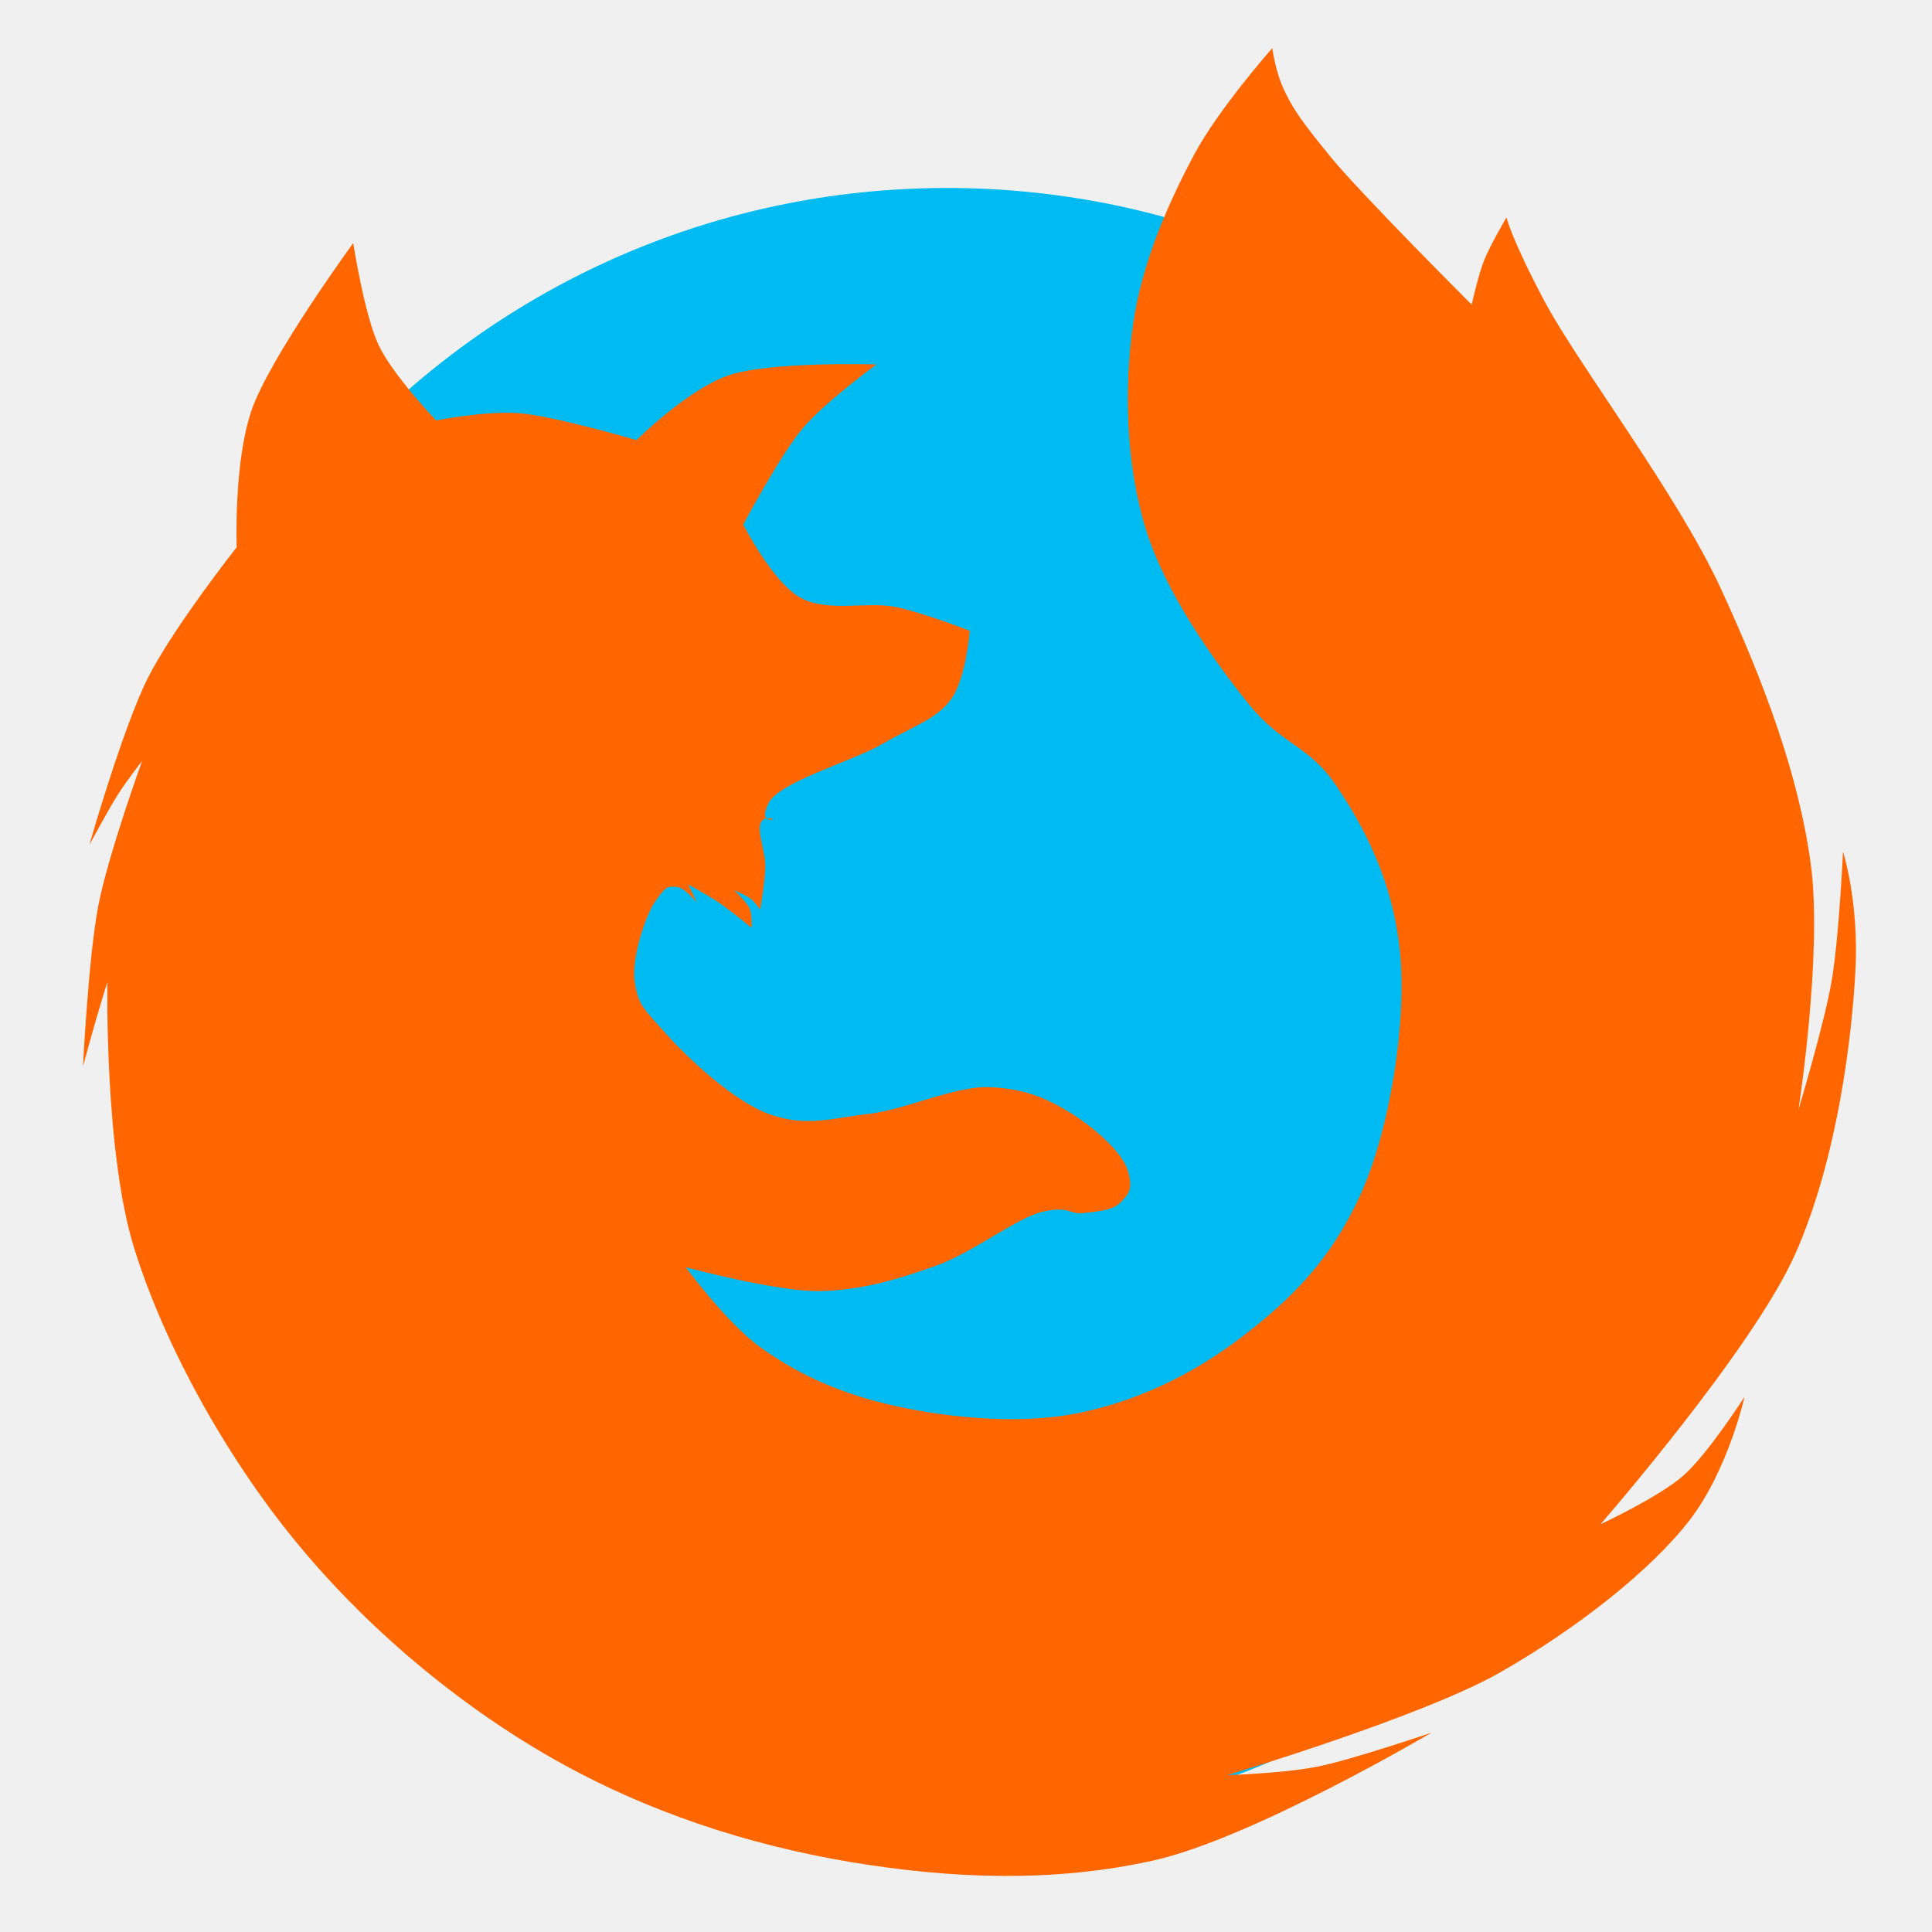
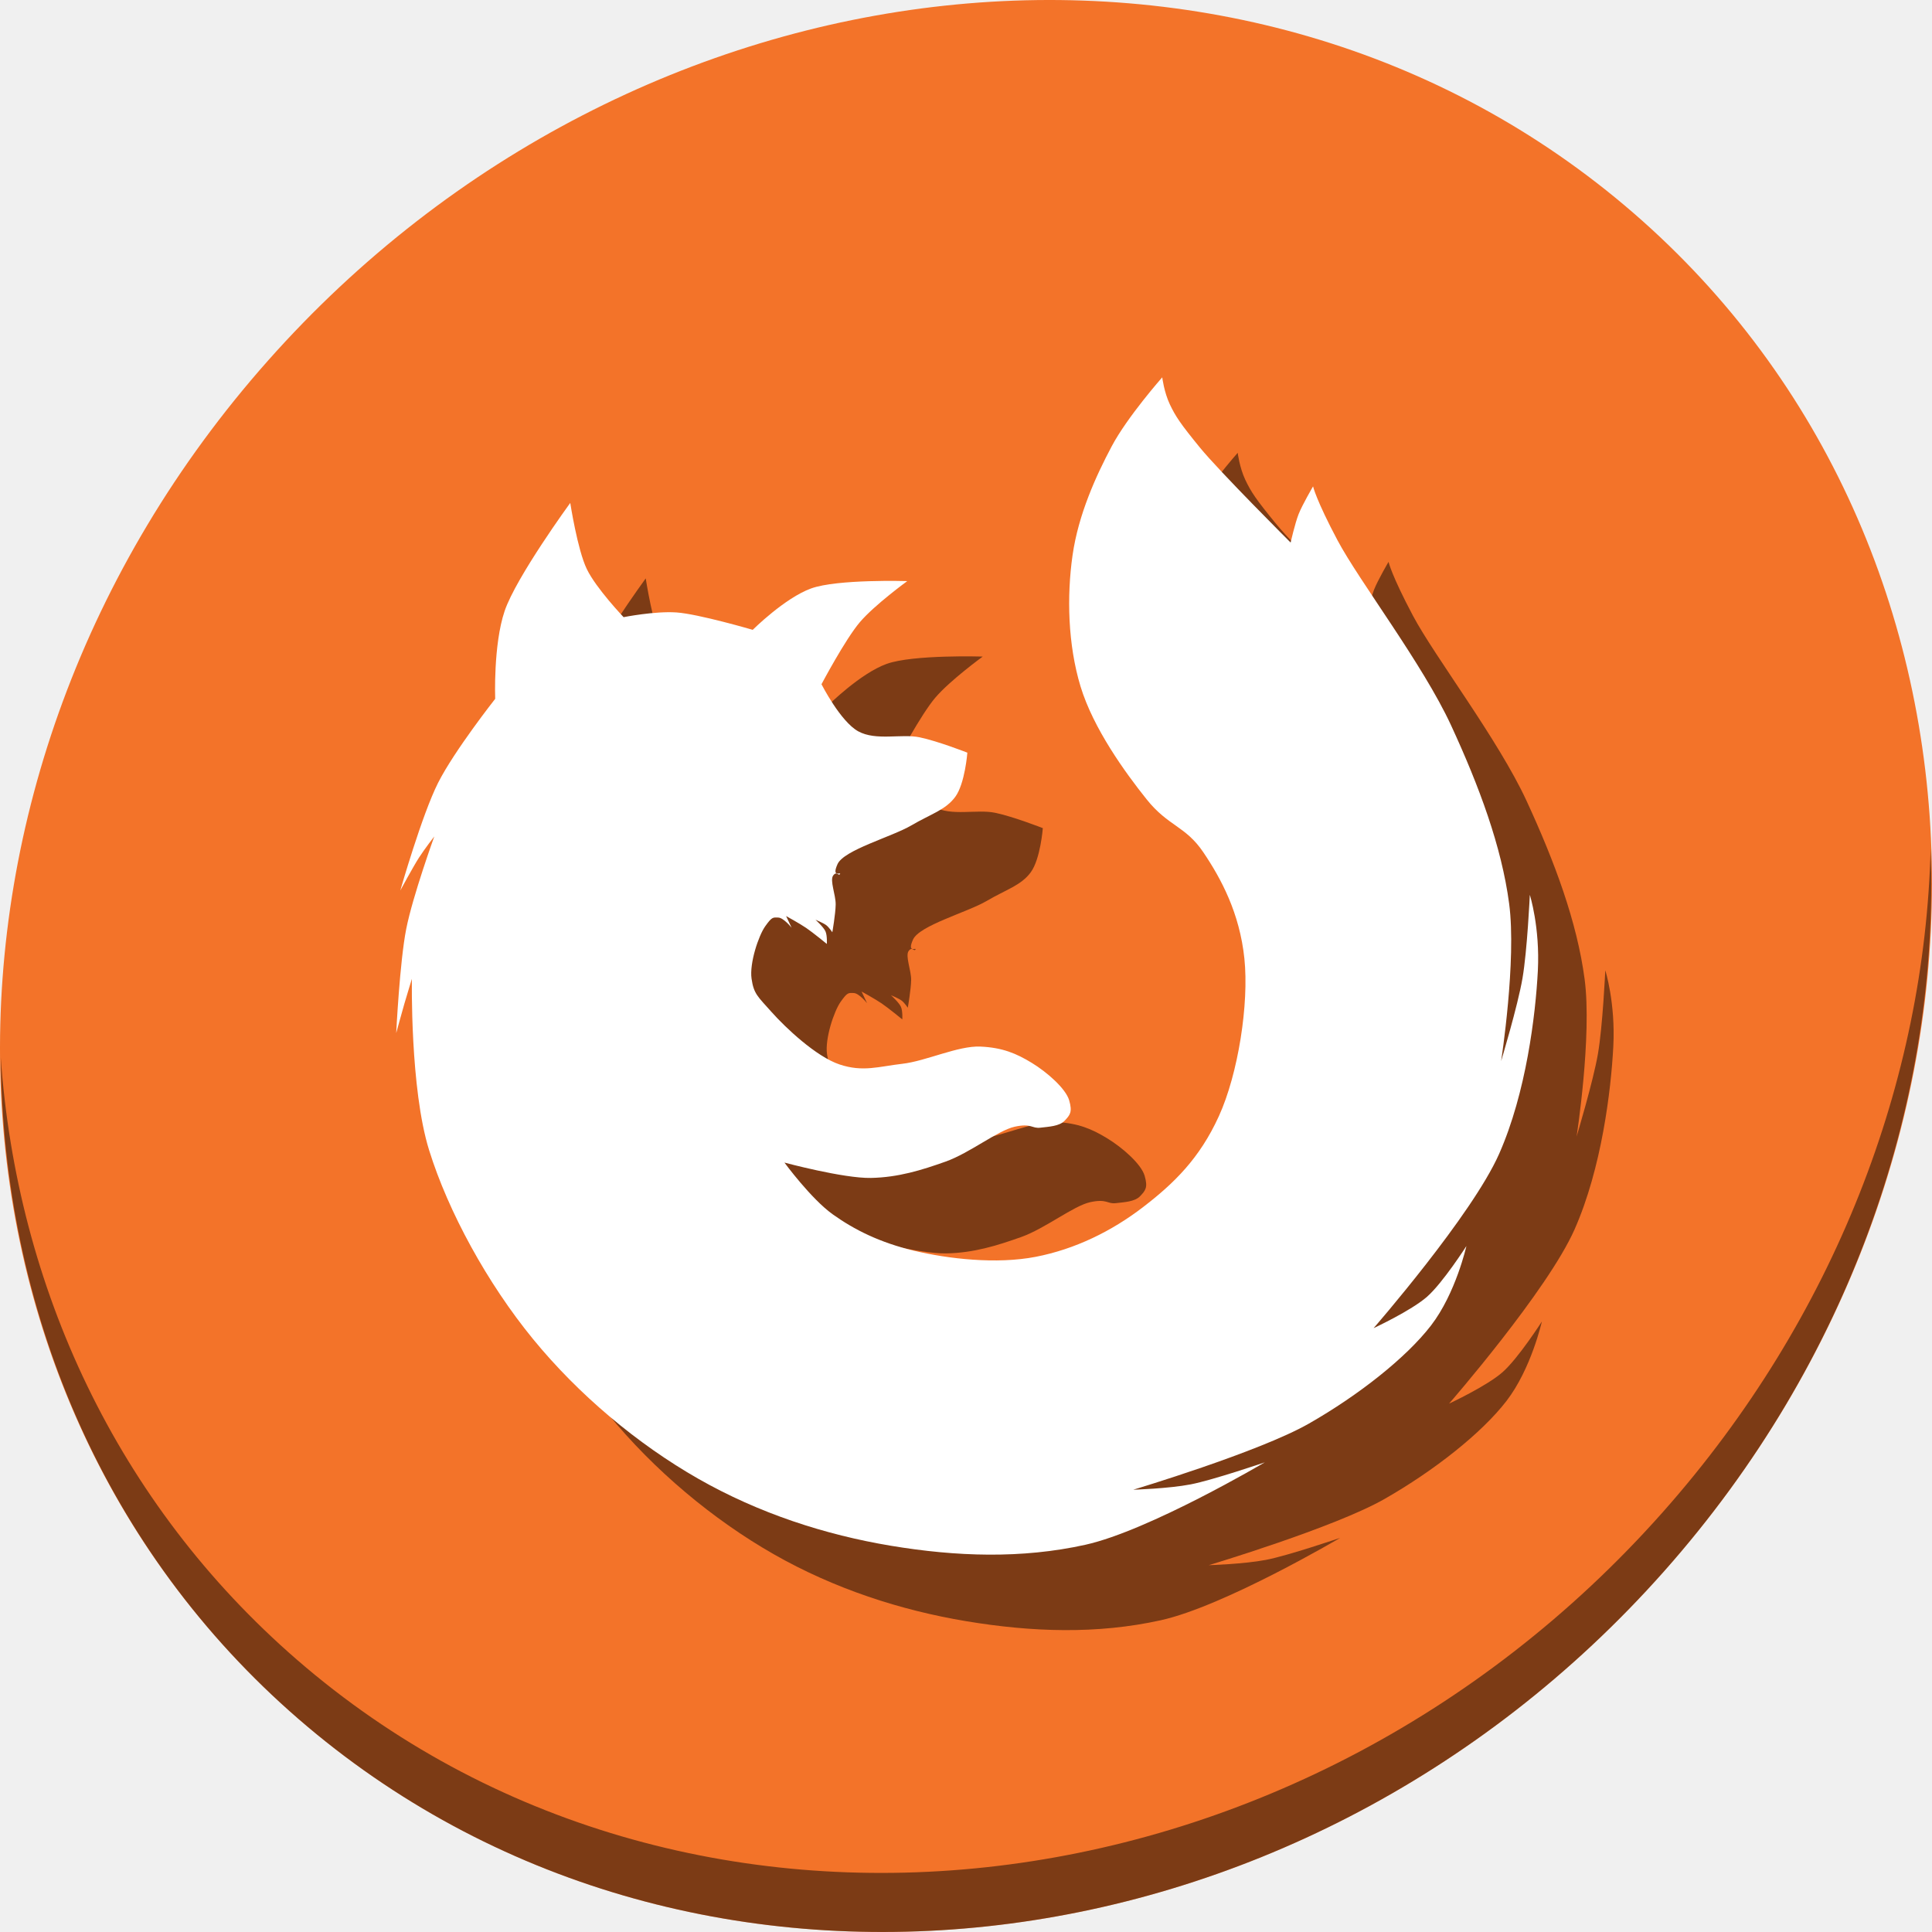
<svg xmlns="http://www.w3.org/2000/svg" xmlns:ns1="http://www.openswatchbook.org/uri/2009/osb" id="svg2" version="1.1" width="512" height="512" viewBox="0 0 512 512">
  <defs id="defs6">
    <linearGradient id="linearGradient6575" ns1:paint="solid">
      <stop style="stop-color:#ec8840;stop-opacity:1;" offset="0" id="stop6577" />
    </linearGradient>
    <linearGradient id="linearGradient6569" ns1:paint="solid">
      <stop style="stop-color:#ec8840;stop-opacity:1;" offset="0" id="stop6571" />
    </linearGradient>
    <linearGradient id="linearGradient5117" ns1:paint="solid">
      <stop style="stop-color:#655041;stop-opacity:1;" offset="0" id="stop5119" />
    </linearGradient>
    <linearGradient id="linearGradient5109" ns1:paint="solid">
      <stop style="stop-color:#b02222;stop-opacity:1;" offset="0" id="stop5111" />
    </linearGradient>
    <clipPath clipPathUnits="userSpaceOnUse" id="clipPath6662">
      <circle style="opacity:1;fill:#333333;fill-opacity:0.671;stroke:none;stroke-width:4.185;stroke-linecap:butt;stroke-linejoin:miter;stroke-miterlimit:4;stroke-dasharray:8.37, 8.37;stroke-dashoffset:0;stroke-opacity:1" id="circle6664" cx="104.661" cy="103.61" r="86.01" />
    </clipPath>
    <clipPath clipPathUnits="userSpaceOnUse" id="clipPath6658">
      <circle style="opacity:1;fill:#333333;fill-opacity:0.671;stroke:none;stroke-width:4.185;stroke-linecap:butt;stroke-linejoin:miter;stroke-miterlimit:4;stroke-dasharray:8.37, 8.37;stroke-dashoffset:0;stroke-opacity:1" id="circle6660" cx="104.661" cy="103.61" r="86.01" />
    </clipPath>
  </defs>
-   <g id="g4149">
-     <path d="M 468.268,267.098 A 217.281,217.281 0 0 1 251.242,484.379 217.281,217.281 0 0 1 33.707,267.608 217.281,217.281 0 0 1 250.222,49.818 217.281,217.281 0 0 1 468.266,266.078" id="path4163" style="fill:#00bbf2;fill-opacity:1;stroke:none;stroke-width:70;stroke-linecap:round;stroke-miterlimit:4;stroke-dasharray:none;stroke-opacity:1" />
-     <path id="path4161" d="m 203.571,213.045 c 2.609,-5.855 22.314,-11.217 30.353,-15.932 8.039,-4.715 14.161,-6.366 18.129,-11.812 3.969,-5.445 4.944,-18.129 4.944,-18.129 0,0 -12.129,-4.761 -19.64,-6.318 -7.511,-1.557 -17.976,1.54 -25.271,-2.472 -7.295,-4.013 -15.108,-19.365 -15.108,-19.365 0,0 9.761,-18.46 15.794,-25.546 6.033,-7.085 19.503,-16.893 19.503,-16.893 0,0 -28.718,-0.889 -39.555,3.022 -10.837,3.911 -24.035,17.031 -24.035,17.031 0,0 -22.39,-6.546 -31.372,-7.154 -8.982,-0.608 -21.754,1.942 -21.754,1.942 0,0 -11.319,-11.858 -15.15,-19.812 -3.831,-7.954 -6.798,-27.193 -6.798,-27.193 0,0 -22.277,30.529 -26.998,44.479 -4.721,13.951 -3.885,36.127 -3.885,36.127 0,0 -16.841,21.369 -23.502,34.573 -6.662,13.204 -15.539,44.285 -15.539,44.285 0,0 5.302,-9.81 7.672,-13.499 2.37,-3.689 6.313,-8.74 6.313,-8.74 0,0 -8.871,24.51 -11.549,38.05 -2.678,13.54 -4.12,42.851 -4.12,42.851 0,0 2.286,-8.367 3.365,-12.086 1.079,-3.719 3.09,-10.232 3.09,-10.232 0,0 -0.816,45.099 7.077,70.484 7.893,25.386 23.974,54.772 42.731,77.693 18.757,22.921 42.946,43.209 67.981,57.493 25.036,14.283 52.296,23.092 79.247,27.581 26.951,4.489 53.776,5.418 80.024,-0.388 26.248,-5.807 73.851,-33.921 73.851,-33.921 0,0 -21.403,7.309 -30.49,9.065 -9.088,1.756 -23.623,2.197 -23.623,2.197 0,0 51.733,-15.495 72.242,-27.194 20.509,-11.699 40.068,-27.143 50.268,-40.379 10.199,-13.236 14.558,-32.688 14.558,-32.688 0,0 -9.707,15.165 -16.206,20.876 -6.5,5.711 -21.975,12.91 -21.975,12.91 0,0 40.498,-46.499 51.641,-71.693 11.143,-25.194 14.995,-57.218 15.932,-75.264 0.937,-18.046 -3.296,-31.314 -3.296,-31.314 0,0 -1.056,22.896 -3.022,34.336 -1.966,11.44 -8.79,34.061 -8.79,34.061 0,0 6.414,-41.358 3.296,-64.826 -3.118,-23.468 -12.267,-48.162 -23.898,-73.341 -11.631,-25.179 -37.812,-59.358 -46.697,-76.088 -8.885,-16.73 -10.075,-22.206 -10.075,-22.206 0,0 -4.388,7.486 -5.924,11.363 -1.536,3.877 -3.302,11.751 -3.302,11.751 0,0 -29.303,-29.264 -37.293,-39.041 -7.99,-9.777 -10.066,-12.855 -12.431,-17.869 -2.365,-5.015 -3.108,-11.071 -3.108,-11.071 0,0 -14.301,16.168 -20.783,28.358 -6.481,12.19 -13.722,28.076 -16.121,44.868 -2.399,16.792 -1.935,36.793 3.302,53.997 5.237,17.203 18.27,35.272 27.193,46.422 8.922,11.15 15.959,10.882 23.308,21.754 7.349,10.872 14.944,25.042 16.898,43.702 1.954,18.66 -2.57,47.505 -10.489,64.874 -7.919,17.369 -18.392,27.606 -31.271,37.487 -12.879,9.881 -27.932,17.263 -44.091,20.394 -16.158,3.132 -36.049,0.851 -50.112,-2.525 -14.063,-3.377 -24.495,-8.587 -33.408,-14.956 -8.913,-6.369 -19.871,-21.293 -19.871,-21.293 0,0 24.304,6.541 35.572,6.318 11.268,-0.223 20.818,-3.195 30.765,-6.73 9.947,-3.535 21.531,-12.852 28.43,-14.352 6.899,-1.5 7.041,0.832 10.507,0.412 3.466,-0.42 7.856,-0.575 10.026,-2.884 2.17,-2.309 3.274,-3.509 1.854,-8.378 -1.42,-4.869 -9.188,-11.648 -15.451,-15.451 -6.263,-3.803 -11.933,-6.254 -21.082,-6.661 -9.149,-0.407 -22.344,5.961 -32.07,7.073 -9.725,1.112 -16.219,3.514 -25.889,0.275 -9.67,-3.24 -22.265,-15.173 -27.949,-21.563 -5.685,-6.39 -7.334,-7.415 -8.241,-13.734 -0.907,-6.319 2.853,-17.664 5.631,-21.563 2.778,-3.899 3.133,-3.641 5.356,-3.571 2.223,0.07 5.494,4.189 5.494,4.189 l -2.266,-4.807 c 0,0 5.436,2.971 8.241,4.876 2.805,1.905 8.515,6.592 8.515,6.592 0,0 0.211,-3.389 -0.549,-5.15 -0.76,-1.761 -4.12,-4.807 -4.12,-4.807 0,0 3.31,1.36 4.464,2.266 1.154,0.907 2.472,2.884 2.472,2.884 0,0 1.307,-7.488 1.373,-11.399 0.066,-3.912 -2.499,-9.952 -1.03,-11.949 1.469,-1.997 2.197,0.384 2.816,-0.618 0.618,-1.002 -3.639,1.803 -1.03,-4.052 z" style="fill:#ff6600;fill-opacity:1;fill-rule:evenodd;stroke:none;stroke-width:1px;stroke-linecap:butt;stroke-linejoin:miter;stroke-opacity:1" />
+   <g id="g855">
+     <path style="fill:#f37329;fill-opacity:1;stroke-width:11.11" d="M 432.913,56.474 C 535.106,145.049 538.74,306.174 441.03,416.373 343.32,526.572 181.28,544.101 79.087,455.526 -23.106,366.951 -26.74,205.826 70.97,95.627 168.68,-14.572 330.72,-32.101 432.913,56.474 Z" id="path27" />
+     <path style="opacity:1;fill:#000000;fill-opacity:0.49;stroke-width:11.11" d="M 511.636,224.904 C 510.084,286.215 486.474,349.058 440.669,400.718 342.959,510.917 180.919,528.446 78.726,439.871 30.827,398.356 4.497,340.923 0.194,280.229 0.799,346.585 27.117,410.482 79.079,455.519 181.272,544.094 343.32,526.556 441.022,416.366 490.727,360.308 514.027,291.075 511.636,224.904 Z" id="path51" />
+     <path style="fill:#000000;fill-opacity:0.49;fill-rule:evenodd;stroke:none;stroke-width:0.644px;stroke-linecap:butt;stroke-linejoin:miter;stroke-opacity:1" d="m 241.948,249.012 c 1.681,-3.771 14.372,-7.225 19.55,-10.262 5.178,-3.037 9.121,-4.1 11.677,-7.608 2.556,-3.507 3.185,-11.677 3.185,-11.677 0,0 -7.812,-3.067 -12.65,-4.069 -4.838,-1.003 -11.579,0.992 -16.277,-1.592 -4.699,-2.585 -9.731,-12.473 -9.731,-12.473 0,0 6.287,-11.89 10.173,-16.454 3.886,-4.564 12.562,-10.881 12.562,-10.881 0,0 -18.497,-0.573 -25.477,1.946 -6.98,2.519 -15.481,10.969 -15.481,10.969 0,0 -14.421,-4.216 -20.207,-4.608 -5.786,-0.392 -14.012,1.251 -14.012,1.251 0,0 -7.29,-7.638 -9.758,-12.761 -2.468,-5.123 -4.379,-17.515 -4.379,-17.515 0,0 -14.349,19.664 -17.39,28.649 -3.041,8.986 -2.502,23.27 -2.502,23.27 0,0 -10.847,13.764 -15.138,22.269 -4.291,8.505 -10.008,28.524 -10.008,28.524 0,0 3.415,-6.319 4.942,-8.695 1.527,-2.376 4.066,-5.63 4.066,-5.63 0,0 -5.714,15.787 -7.439,24.508 -1.725,8.721 -2.654,27.6 -2.654,27.6 0,0 1.472,-5.389 2.167,-7.785 0.695,-2.395 1.99,-6.59 1.99,-6.59 0,0 -0.526,29.048 4.558,45.399 5.084,16.351 15.442,35.279 27.523,50.042 12.081,14.763 27.661,27.831 43.787,37.031 16.126,9.2 33.684,14.874 51.043,17.765 17.359,2.891 34.637,3.49 51.544,-0.25 16.906,-3.74 47.568,-21.849 47.568,-21.849 0,0 -13.785,4.708 -19.639,5.839 -5.853,1.131 -15.216,1.415 -15.216,1.415 0,0 33.321,-9.98 46.532,-17.516 13.21,-7.535 25.808,-17.483 32.378,-26.008 6.569,-8.525 9.377,-21.054 9.377,-21.054 0,0 -6.252,9.768 -10.439,13.446 -4.187,3.679 -14.154,8.316 -14.154,8.316 0,0 26.085,-29.95 33.262,-46.178 7.177,-16.227 9.658,-36.855 10.262,-48.478 0.603,-11.623 -2.123,-20.17 -2.123,-20.17 0,0 -0.68,14.747 -1.946,22.116 -1.266,7.368 -5.662,21.939 -5.662,21.939 0,0 4.132,-26.639 2.123,-41.755 -2.008,-15.116 -7.901,-31.022 -15.393,-47.239 -7.491,-16.218 -24.355,-38.232 -30.077,-49.009 -5.723,-10.776 -6.489,-14.303 -6.489,-14.303 0,0 -2.826,4.822 -3.816,7.319 -0.989,2.497 -2.127,7.569 -2.127,7.569 0,0 -18.874,-18.849 -24.02,-25.146 -5.146,-6.297 -6.483,-8.28 -8.007,-11.51 C 328.484,123.901 328.005,120 328.005,120 c 0,0 -9.212,10.414 -13.386,18.265 -4.175,7.851 -8.838,18.084 -10.384,28.899 -1.545,10.816 -1.246,23.699 2.127,34.779 3.373,11.081 11.768,22.719 17.515,29.9 5.747,7.182 10.279,7.009 15.013,14.012 4.734,7.003 9.626,16.13 10.884,28.149 1.259,12.019 -1.655,30.598 -6.756,41.785 -5.101,11.187 -11.846,17.781 -20.142,24.145 -8.296,6.364 -17.991,11.119 -28.399,13.136 -10.408,2.017 -23.219,0.548 -32.277,-1.626 -9.058,-2.175 -15.777,-5.531 -21.518,-9.633 -5.741,-4.102 -12.799,-13.715 -12.799,-13.715 0,0 15.654,4.213 22.912,4.069 7.258,-0.144 13.409,-2.058 19.816,-4.335 6.407,-2.277 13.868,-8.278 18.312,-9.244 4.444,-0.966 4.535,0.536 6.767,0.265 2.232,-0.27 5.06,-0.37 6.458,-1.858 1.398,-1.488 2.109,-2.26 1.194,-5.396 -0.915,-3.136 -5.918,-7.503 -9.952,-9.952 -4.034,-2.449 -7.686,-4.028 -13.579,-4.29 -5.893,-0.262 -14.392,3.84 -20.656,4.556 -6.264,0.716 -10.447,2.264 -16.675,0.177 -6.229,-2.087 -14.341,-9.773 -18.002,-13.889 -3.662,-4.116 -4.724,-4.776 -5.308,-8.846 -0.584,-4.07 1.838,-11.378 3.627,-13.889 1.789,-2.511 2.018,-2.345 3.45,-2.3 1.432,0.045 3.539,2.698 3.539,2.698 l -1.46,-3.096 c 0,0 3.501,1.914 5.308,3.14 1.807,1.227 5.485,4.246 5.485,4.246 0,0 0.136,-2.183 -0.354,-3.317 -0.49,-1.135 -2.654,-3.096 -2.654,-3.096 0,0 2.132,0.876 2.875,1.46 0.743,0.584 1.592,1.858 1.592,1.858 0,0 0.842,-4.823 0.885,-7.342 0.043,-2.52 -1.61,-6.41 -0.663,-7.696 0.946,-1.286 1.415,0.247 1.813,-0.398 0.398,-0.645 -2.344,1.162 -0.663,-2.61 z" id="path44" />
+     <path id="path4161" d="m 221.948,229.012 c 1.681,-3.771 14.372,-7.225 19.55,-10.262 5.178,-3.037 9.121,-4.1 11.677,-7.608 2.556,-3.507 3.185,-11.677 3.185,-11.677 0,0 -7.812,-3.067 -12.65,-4.069 -4.838,-1.003 -11.579,0.992 -16.277,-1.592 -4.699,-2.585 -9.731,-12.473 -9.731,-12.473 0,0 6.287,-11.89 10.173,-16.454 3.886,-4.564 12.562,-10.881 12.562,-10.881 0,0 -18.497,-0.573 -25.477,1.946 -6.98,2.519 -15.481,10.969 -15.481,10.969 0,0 -14.421,-4.216 -20.207,-4.608 -5.786,-0.392 -14.012,1.251 -14.012,1.251 0,0 -7.29,-7.638 -9.758,-12.761 -2.468,-5.123 -4.379,-17.515 -4.379,-17.515 0,0 -14.349,19.664 -17.39,28.649 -3.041,8.986 -2.502,23.27 -2.502,23.27 0,0 -10.847,13.764 -15.138,22.269 -4.291,8.505 -10.008,28.524 -10.008,28.524 0,0 3.415,-6.319 4.942,-8.695 1.527,-2.376 4.066,-5.63 4.066,-5.63 0,0 -5.714,15.787 -7.439,24.508 -1.725,8.721 -2.654,27.6 -2.654,27.6 0,0 1.472,-5.389 2.167,-7.785 0.695,-2.395 1.99,-6.59 1.99,-6.59 0,0 -0.526,29.048 4.558,45.399 5.084,16.351 15.442,35.279 27.523,50.042 12.081,14.763 27.661,27.831 43.787,37.031 16.126,9.2 33.684,14.874 51.043,17.765 17.359,2.891 34.637,3.49 51.544,-0.25 16.906,-3.74 47.568,-21.849 47.568,-21.849 0,0 -13.785,4.708 -19.639,5.839 -5.853,1.131 -15.216,1.415 -15.216,1.415 0,0 33.321,-9.98 46.532,-17.516 13.21,-7.535 25.808,-17.483 32.378,-26.008 6.569,-8.525 9.377,-21.054 9.377,-21.054 0,0 -6.252,9.768 -10.439,13.446 -4.187,3.679 -14.154,8.316 -14.154,8.316 0,0 26.085,-29.95 33.262,-46.178 7.177,-16.227 9.658,-36.855 10.262,-48.478 0.603,-11.623 -2.123,-20.17 -2.123,-20.17 0,0 -0.68,14.747 -1.946,22.116 -1.266,7.368 -5.662,21.939 -5.662,21.939 0,0 4.132,-26.639 2.123,-41.755 -2.008,-15.116 -7.901,-31.022 -15.393,-47.239 -7.491,-16.218 -24.355,-38.232 -30.077,-49.009 -5.723,-10.776 -6.489,-14.303 -6.489,-14.303 0,0 -2.826,4.822 -3.816,7.319 -0.989,2.497 -2.127,7.569 -2.127,7.569 0,0 -18.874,-18.849 -24.02,-25.146 -5.146,-6.297 -6.483,-8.28 -8.007,-11.51 C 308.484,103.901 308.005,100 308.005,100 c 0,0 -9.212,10.414 -13.386,18.265 -4.175,7.851 -8.838,18.084 -10.384,28.899 -1.545,10.816 -1.246,23.699 2.127,34.779 3.373,11.081 11.768,22.719 17.515,29.9 5.747,7.182 10.279,7.009 15.013,14.012 4.734,7.003 9.626,16.13 10.884,28.149 1.259,12.019 -1.655,30.598 -6.756,41.785 -5.101,11.187 -11.846,17.781 -20.142,24.145 -8.296,6.364 -17.991,11.119 -28.399,13.136 -10.408,2.017 -23.219,0.548 -32.277,-1.626 -9.058,-2.175 -15.777,-5.531 -21.518,-9.633 -5.741,-4.102 -12.799,-13.715 -12.799,-13.715 0,0 15.654,4.213 22.912,4.069 7.258,-0.144 13.409,-2.058 19.816,-4.335 6.407,-2.277 13.868,-8.278 18.312,-9.244 4.444,-0.966 4.535,0.536 6.767,0.265 2.232,-0.27 5.06,-0.37 6.458,-1.858 1.398,-1.488 2.109,-2.26 1.194,-5.396 -0.915,-3.136 -5.918,-7.503 -9.952,-9.952 -4.034,-2.449 -7.686,-4.028 -13.579,-4.29 -5.893,-0.262 -14.392,3.84 -20.656,4.556 -6.264,0.716 -10.447,2.264 -16.675,0.177 -6.229,-2.087 -14.341,-9.773 -18.002,-13.889 -3.662,-4.116 -4.724,-4.776 -5.308,-8.846 -0.584,-4.07 1.838,-11.378 3.627,-13.889 1.789,-2.511 2.018,-2.345 3.45,-2.3 1.432,0.045 3.539,2.698 3.539,2.698 l -1.46,-3.096 c 0,0 3.501,1.914 5.308,3.14 1.807,1.227 5.485,4.246 5.485,4.246 0,0 0.136,-2.183 -0.354,-3.317 -0.49,-1.135 -2.654,-3.096 -2.654,-3.096 0,0 2.132,0.876 2.875,1.46 0.743,0.584 1.592,1.858 1.592,1.858 0,0 0.842,-4.823 0.885,-7.342 0.043,-2.52 -1.61,-6.41 -0.663,-7.696 0.946,-1.286 1.415,0.247 1.813,-0.398 0.398,-0.645 -2.344,1.162 -0.663,-2.61 z" style="fill:#ffffff;fill-opacity:1;fill-rule:evenodd;stroke:none;stroke-width:0.644px;stroke-linecap:butt;stroke-linejoin:miter;stroke-opacity:1" />
  </g>
</svg>
